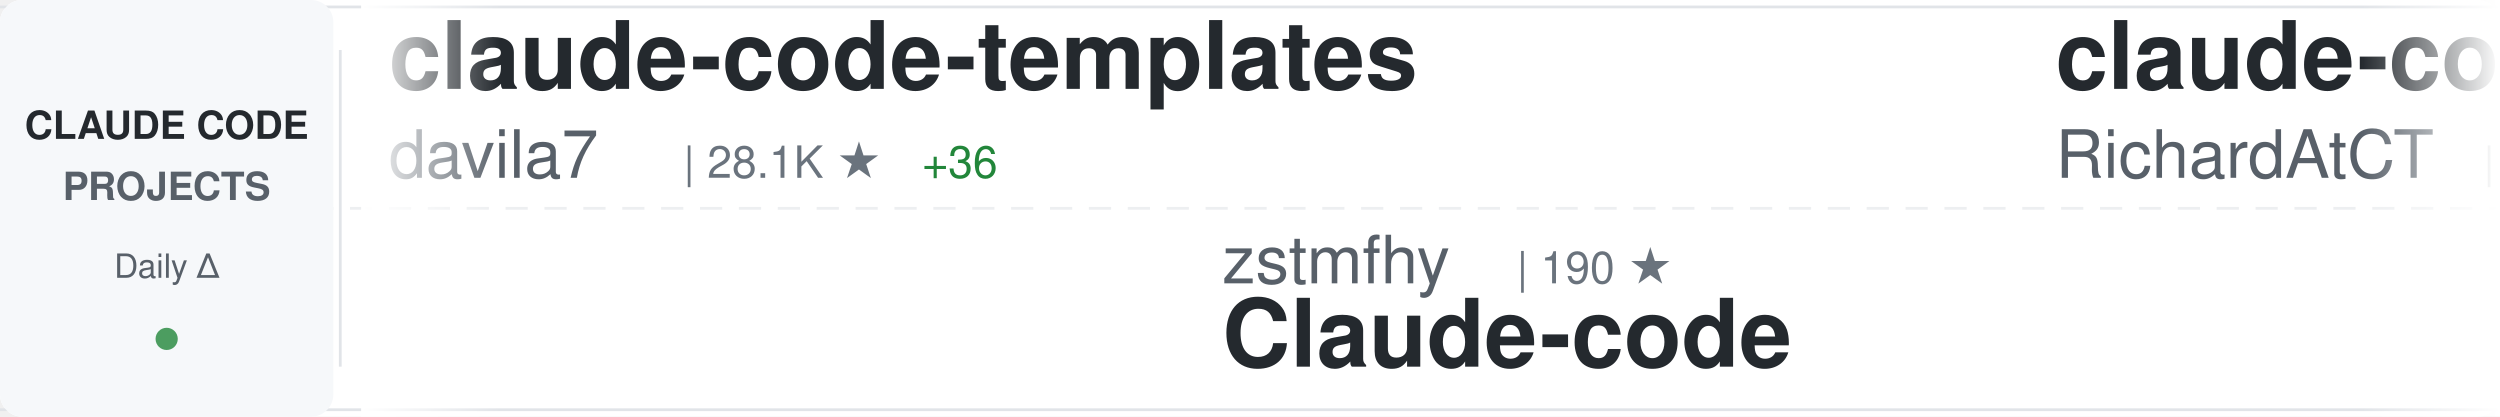
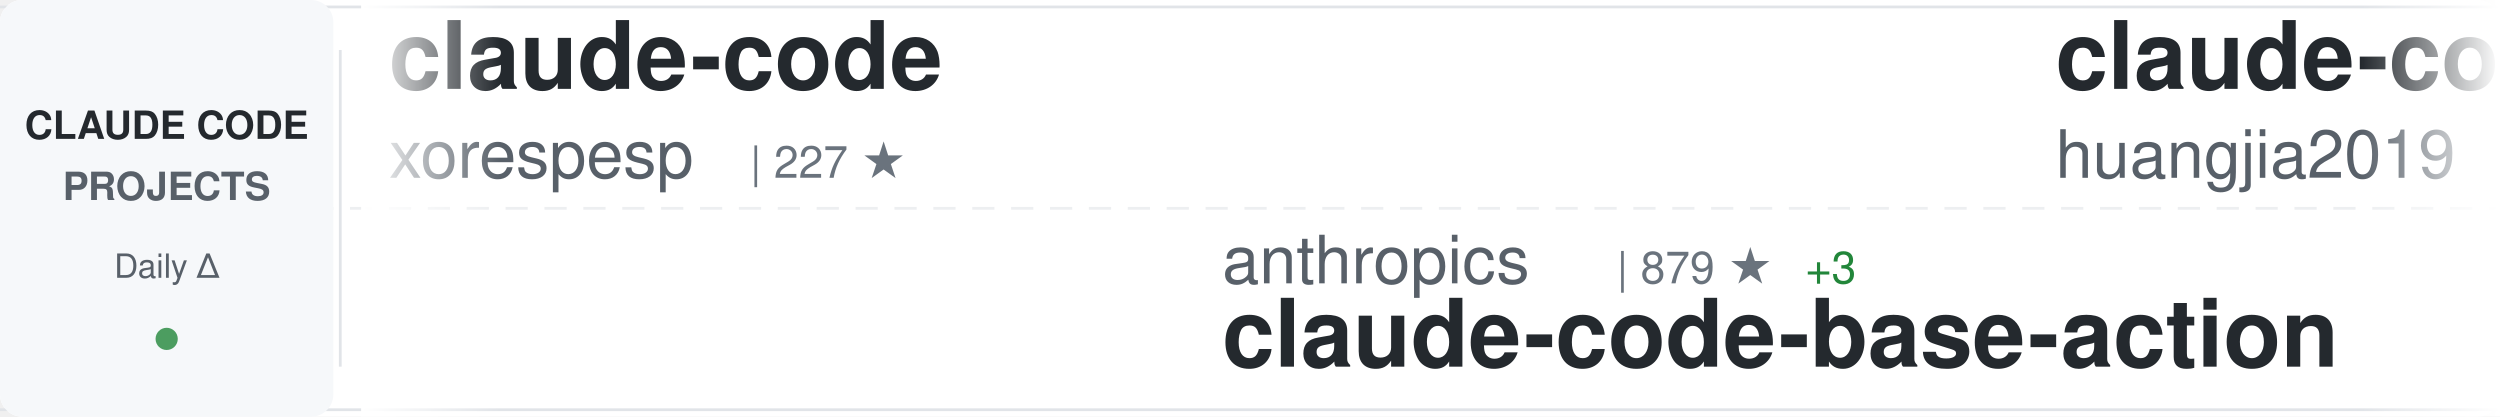
<svg xmlns="http://www.w3.org/2000/svg" width="900" height="150">
  <defs>
    <linearGradient id="awesomeLeftFade" x1="0%" y1="0%" x2="100%" y2="0%">
      <stop offset="0%" style="stop-color:#ffffff;stop-opacity:1" />
      <stop offset="100%" style="stop-color:#ffffff;stop-opacity:0" />
    </linearGradient>
    <linearGradient id="awesomeRightFade" x1="0%" y1="0%" x2="100%" y2="0%">
      <stop offset="0%" style="stop-color:#ffffff;stop-opacity:0" />
      <stop offset="100%" style="stop-color:#ffffff;stop-opacity:1" />
    </linearGradient>
  </defs>
  <rect width="900" height="150" fill="#ffffff" rx="8" />
  <rect x="0" y="2" width="900" height="1" fill="#e1e4e8" />
  <rect x="0" y="147" width="900" height="1" fill="#e1e4e8" />
  <line x1="0" y1="75" x2="900" y2="75" stroke="#e1e4e8" stroke-width="1" stroke-dasharray="8 6" opacity="0.6" />
  <rect x="0" y="0" width="120" height="150" fill="#f6f8fa" rx="8" />
  <text x="60" y="50" font-family="-apple-system, BlinkMacSystemFont, 'Segoe UI', Helvetica, Arial, sans-serif" font-size="14" font-weight="600" fill="#24292e" text-anchor="middle">CLAUDE CODE</text>
  <text x="60" y="72" font-family="-apple-system, BlinkMacSystemFont, 'Segoe UI', Helvetica, Arial, sans-serif" font-size="14" font-weight="600" fill="#586069" text-anchor="middle">PROJECTS</text>
  <text x="60" y="100" font-family="-apple-system, BlinkMacSystemFont, 'Segoe UI', Helvetica, Arial, sans-serif" font-size="12" font-weight="500" fill="#586069" text-anchor="middle">Daily Δ</text>
  <circle cx="60" cy="122" r="4" fill="#22863a" opacity="0.8" />
  <rect x="122" y="18" width="1" height="114" fill="#e1e4e8" />
  <clipPath id="awesomeTickerClip">
    <rect x="130" y="0" width="770" height="150" />
  </clipPath>
  <g clip-path="url(#awesomeTickerClip)">
    <g id="awesomeTickerItems">
      <animateTransform attributeName="transform" attributeType="XML" type="translate" from="0 0" to="-3000 0" dur="54s" repeatCount="indefinite" />
      <g transform="translate(0, 0)">
-         <text x="140" y="32" font-family="-apple-system, BlinkMacSystemFont, 'Segoe UI', Helvetica, Arial, sans-serif" font-size="34" font-weight="600" fill="#24292e">claude-code-templates</text>
-         <text x="140" y="64" font-family="-apple-system, BlinkMacSystemFont, 'Segoe UI', Helvetica, Arial, sans-serif" font-size="24" font-weight="400" fill="#586069">davila7</text>
-         <text x="246" y="64" font-family="-apple-system, BlinkMacSystemFont, 'Segoe UI', Helvetica, Arial, sans-serif" font-size="16" font-weight="500" fill="#6a737d">| 28.1K ★</text>
-         <text x="332" y="64" font-family="-apple-system, BlinkMacSystemFont, 'Segoe UI', Helvetica, Arial, sans-serif" font-size="16" font-weight="500" fill="#22863a"> +36</text>
+         <text x="140" y="32" font-family="-apple-system, BlinkMacSystemFont, 'Segoe UI', Helvetica, Arial, sans-serif" font-size="34" font-weight="600" fill="#24292e">claude-code</text>
+         <text x="140" y="64" font-family="-apple-system, BlinkMacSystemFont, 'Segoe UI', Helvetica, Arial, sans-serif" font-size="24" font-weight="400" fill="#586069">xorespesp</text>
+         <text x="270" y="64" font-family="-apple-system, BlinkMacSystemFont, 'Segoe UI', Helvetica, Arial, sans-serif" font-size="16" font-weight="500" fill="#6a737d">| 227 ★</text>
      </g>
      <g transform="translate(300, 0)">
-         <text x="140" y="102" font-family="-apple-system, BlinkMacSystemFont, 'Segoe UI', Helvetica, Arial, sans-serif" font-size="24" font-weight="400" fill="#586069">zstmfhy</text>
-         <text x="246" y="102" font-family="-apple-system, BlinkMacSystemFont, 'Segoe UI', Helvetica, Arial, sans-serif" font-size="16" font-weight="500" fill="#6a737d">| 190 ★</text>
-         <text x="140" y="132" font-family="-apple-system, BlinkMacSystemFont, 'Segoe UI', Helvetica, Arial, sans-serif" font-size="34" font-weight="600" fill="#24292e">Claude-code</text>
+         <text x="140" y="102" font-family="-apple-system, BlinkMacSystemFont, 'Segoe UI', Helvetica, Arial, sans-serif" font-size="24" font-weight="400" fill="#586069">anthropics</text>
+         <text x="282" y="102" font-family="-apple-system, BlinkMacSystemFont, 'Segoe UI', Helvetica, Arial, sans-serif" font-size="16" font-weight="500" fill="#6a737d">| 879 ★</text>
+         <text x="350" y="102" font-family="-apple-system, BlinkMacSystemFont, 'Segoe UI', Helvetica, Arial, sans-serif" font-size="16" font-weight="500" fill="#22863a"> +3</text>
+         <text x="140" y="132" font-family="-apple-system, BlinkMacSystemFont, 'Segoe UI', Helvetica, Arial, sans-serif" font-size="34" font-weight="600" fill="#24292e">claude-code-base-action</text>
      </g>
      <g transform="translate(600, 0)">
-         <text x="140" y="32" font-family="-apple-system, BlinkMacSystemFont, 'Segoe UI', Helvetica, Arial, sans-serif" font-size="34" font-weight="600" fill="#24292e">claude-code-telegram</text>
-         <text x="140" y="64" font-family="-apple-system, BlinkMacSystemFont, 'Segoe UI', Helvetica, Arial, sans-serif" font-size="24" font-weight="400" fill="#586069">RichardAtCT</text>
-         <text x="294" y="64" font-family="-apple-system, BlinkMacSystemFont, 'Segoe UI', Helvetica, Arial, sans-serif" font-size="16" font-weight="500" fill="#6a737d">| 2.7K ★</text>
-         <text x="371" y="64" font-family="-apple-system, BlinkMacSystemFont, 'Segoe UI', Helvetica, Arial, sans-serif" font-size="16" font-weight="500" fill="#22863a"> +2</text>
+         <text x="140" y="32" font-family="-apple-system, BlinkMacSystemFont, 'Segoe UI', Helvetica, Arial, sans-serif" font-size="34" font-weight="600" fill="#24292e">claude-code-engineering</text>
+         <text x="140" y="64" font-family="-apple-system, BlinkMacSystemFont, 'Segoe UI', Helvetica, Arial, sans-serif" font-size="24" font-weight="400" fill="#586069">huangjia2019</text>
+         <text x="306" y="64" font-family="-apple-system, BlinkMacSystemFont, 'Segoe UI', Helvetica, Arial, sans-serif" font-size="16" font-weight="500" fill="#6a737d">| 839 ★</text>
+         <text x="374" y="64" font-family="-apple-system, BlinkMacSystemFont, 'Segoe UI', Helvetica, Arial, sans-serif" font-size="16" font-weight="500" fill="#22863a"> +6</text>
      </g>
      <g transform="translate(900, 0)">
-         <text x="140" y="102" font-family="-apple-system, BlinkMacSystemFont, 'Segoe UI', Helvetica, Arial, sans-serif" font-size="24" font-weight="400" fill="#586069">Yeachan-Heo</text>
-         <text x="294" y="102" font-family="-apple-system, BlinkMacSystemFont, 'Segoe UI', Helvetica, Arial, sans-serif" font-size="16" font-weight="500" fill="#6a737d">| 36.4K ★</text>
-         <text x="380" y="102" font-family="-apple-system, BlinkMacSystemFont, 'Segoe UI', Helvetica, Arial, sans-serif" font-size="16" font-weight="500" fill="#22863a"> +60</text>
-         <text x="140" y="132" font-family="-apple-system, BlinkMacSystemFont, 'Segoe UI', Helvetica, Arial, sans-serif" font-size="34" font-weight="600" fill="#24292e">oh-my-claudecode</text>
+         <text x="140" y="102" font-family="-apple-system, BlinkMacSystemFont, 'Segoe UI', Helvetica, Arial, sans-serif" font-size="24" font-weight="400" fill="#586069">sugyan</text>
+         <text x="234" y="102" font-family="-apple-system, BlinkMacSystemFont, 'Segoe UI', Helvetica, Arial, sans-serif" font-size="16" font-weight="500" fill="#6a737d">| 1.1K ★</text>
+         <text x="311" y="102" font-family="-apple-system, BlinkMacSystemFont, 'Segoe UI', Helvetica, Arial, sans-serif" font-size="16" font-weight="500" fill="#22863a"> +1</text>
+         <text x="140" y="132" font-family="-apple-system, BlinkMacSystemFont, 'Segoe UI', Helvetica, Arial, sans-serif" font-size="34" font-weight="600" fill="#24292e">claude-code-webui</text>
      </g>
      <g transform="translate(1200, 0)">
-         <text x="140" y="32" font-family="-apple-system, BlinkMacSystemFont, 'Segoe UI', Helvetica, Arial, sans-serif" font-size="34" font-weight="600" fill="#24292e">awesome-claude-code</text>
-         <text x="140" y="64" font-family="-apple-system, BlinkMacSystemFont, 'Segoe UI', Helvetica, Arial, sans-serif" font-size="24" font-weight="400" fill="#586069">jqueryscript</text>
-         <text x="306" y="64" font-family="-apple-system, BlinkMacSystemFont, 'Segoe UI', Helvetica, Arial, sans-serif" font-size="16" font-weight="500" fill="#6a737d">| 425 ★</text>
-         <text x="374" y="64" font-family="-apple-system, BlinkMacSystemFont, 'Segoe UI', Helvetica, Arial, sans-serif" font-size="16" font-weight="500" fill="#22863a"> +2</text>
+         <text x="140" y="32" font-family="-apple-system, BlinkMacSystemFont, 'Segoe UI', Helvetica, Arial, sans-serif" font-size="34" font-weight="600" fill="#24292e">Claude-code</text>
+         <text x="140" y="64" font-family="-apple-system, BlinkMacSystemFont, 'Segoe UI', Helvetica, Arial, sans-serif" font-size="24" font-weight="400" fill="#586069">fazxes</text>
+         <text x="234" y="64" font-family="-apple-system, BlinkMacSystemFont, 'Segoe UI', Helvetica, Arial, sans-serif" font-size="16" font-weight="500" fill="#6a737d">| 221 ★</text>
      </g>
      <g transform="translate(1500, 0)">
-         <text x="140" y="102" font-family="-apple-system, BlinkMacSystemFont, 'Segoe UI', Helvetica, Arial, sans-serif" font-size="24" font-weight="400" fill="#586069">shareAI-lab</text>
-         <text x="294" y="102" font-family="-apple-system, BlinkMacSystemFont, 'Segoe UI', Helvetica, Arial, sans-serif" font-size="16" font-weight="500" fill="#6a737d">| 66.7K ★</text>
-         <text x="380" y="102" font-family="-apple-system, BlinkMacSystemFont, 'Segoe UI', Helvetica, Arial, sans-serif" font-size="16" font-weight="500" fill="#22863a"> +194</text>
-         <text x="140" y="132" font-family="-apple-system, BlinkMacSystemFont, 'Segoe UI', Helvetica, Arial, sans-serif" font-size="34" font-weight="600" fill="#24292e">learn-claude-code</text>
+         <text x="140" y="102" font-family="-apple-system, BlinkMacSystemFont, 'Segoe UI', Helvetica, Arial, sans-serif" font-size="24" font-weight="400" fill="#586069">disler</text>
+         <text x="234" y="102" font-family="-apple-system, BlinkMacSystemFont, 'Segoe UI', Helvetica, Arial, sans-serif" font-size="16" font-weight="500" fill="#6a737d">| 3.8K ★</text>
+         <text x="311" y="102" font-family="-apple-system, BlinkMacSystemFont, 'Segoe UI', Helvetica, Arial, sans-serif" font-size="16" font-weight="500" fill="#22863a"> +2</text>
+         <text x="140" y="132" font-family="-apple-system, BlinkMacSystemFont, 'Segoe UI', Helvetica, Arial, sans-serif" font-size="34" font-weight="600" fill="#24292e">claude-code-hooks-master...</text>
      </g>
      <g transform="translate(1800, 0)">
-         <text x="140" y="32" font-family="-apple-system, BlinkMacSystemFont, 'Segoe UI', Helvetica, Arial, sans-serif" font-size="34" font-weight="600" fill="#24292e">ECC</text>
-         <text x="140" y="64" font-family="-apple-system, BlinkMacSystemFont, 'Segoe UI', Helvetica, Arial, sans-serif" font-size="24" font-weight="400" fill="#586069">affaan-m</text>
-         <text x="258" y="64" font-family="-apple-system, BlinkMacSystemFont, 'Segoe UI', Helvetica, Arial, sans-serif" font-size="16" font-weight="500" fill="#6a737d">| 216.1K ★</text>
-         <text x="353" y="64" font-family="-apple-system, BlinkMacSystemFont, 'Segoe UI', Helvetica, Arial, sans-serif" font-size="16" font-weight="500" fill="#22863a"> +720</text>
+         <text x="140" y="32" font-family="-apple-system, BlinkMacSystemFont, 'Segoe UI', Helvetica, Arial, sans-serif" font-size="34" font-weight="600" fill="#24292e">claude-code-from-source</text>
+         <text x="140" y="64" font-family="-apple-system, BlinkMacSystemFont, 'Segoe UI', Helvetica, Arial, sans-serif" font-size="24" font-weight="400" fill="#586069">alejandrobalderas</text>
+         <text x="366" y="64" font-family="-apple-system, BlinkMacSystemFont, 'Segoe UI', Helvetica, Arial, sans-serif" font-size="16" font-weight="500" fill="#6a737d">| 2.2K ★</text>
+         <text x="443" y="64" font-family="-apple-system, BlinkMacSystemFont, 'Segoe UI', Helvetica, Arial, sans-serif" font-size="16" font-weight="500" fill="#22863a"> +2</text>
      </g>
      <g transform="translate(2100, 0)">
-         <text x="140" y="102" font-family="-apple-system, BlinkMacSystemFont, 'Segoe UI', Helvetica, Arial, sans-serif" font-size="24" font-weight="400" fill="#586069">tanbiralam</text>
-         <text x="282" y="102" font-family="-apple-system, BlinkMacSystemFont, 'Segoe UI', Helvetica, Arial, sans-serif" font-size="16" font-weight="500" fill="#6a737d">| 1.9K ★</text>
-         <text x="359" y="102" font-family="-apple-system, BlinkMacSystemFont, 'Segoe UI', Helvetica, Arial, sans-serif" font-size="16" font-weight="500" fill="#22863a"> +13</text>
-         <text x="140" y="132" font-family="-apple-system, BlinkMacSystemFont, 'Segoe UI', Helvetica, Arial, sans-serif" font-size="34" font-weight="600" fill="#24292e">claude-code</text>
+         <text x="140" y="102" font-family="-apple-system, BlinkMacSystemFont, 'Segoe UI', Helvetica, Arial, sans-serif" font-size="24" font-weight="400" fill="#586069">oboard</text>
+         <text x="234" y="102" font-family="-apple-system, BlinkMacSystemFont, 'Segoe UI', Helvetica, Arial, sans-serif" font-size="16" font-weight="500" fill="#6a737d">| 3.2K ★</text>
+         <text x="311" y="102" font-family="-apple-system, BlinkMacSystemFont, 'Segoe UI', Helvetica, Arial, sans-serif" font-size="16" font-weight="500" fill="#22863a"> +2</text>
+         <text x="140" y="132" font-family="-apple-system, BlinkMacSystemFont, 'Segoe UI', Helvetica, Arial, sans-serif" font-size="34" font-weight="600" fill="#24292e">claude-code-rev</text>
      </g>
      <g transform="translate(2400, 0)">
-         <text x="140" y="32" font-family="-apple-system, BlinkMacSystemFont, 'Segoe UI', Helvetica, Arial, sans-serif" font-size="34" font-weight="600" fill="#24292e">pi-vs-claude-code</text>
-         <text x="140" y="64" font-family="-apple-system, BlinkMacSystemFont, 'Segoe UI', Helvetica, Arial, sans-serif" font-size="24" font-weight="400" fill="#586069">disler</text>
-         <text x="234" y="64" font-family="-apple-system, BlinkMacSystemFont, 'Segoe UI', Helvetica, Arial, sans-serif" font-size="16" font-weight="500" fill="#6a737d">| 1.4K ★</text>
-         <text x="311" y="64" font-family="-apple-system, BlinkMacSystemFont, 'Segoe UI', Helvetica, Arial, sans-serif" font-size="16" font-weight="500" fill="#22863a"> +4</text>
+         <text x="140" y="32" font-family="-apple-system, BlinkMacSystemFont, 'Segoe UI', Helvetica, Arial, sans-serif" font-size="34" font-weight="600" fill="#24292e">free-claude-code</text>
+         <text x="140" y="64" font-family="-apple-system, BlinkMacSystemFont, 'Segoe UI', Helvetica, Arial, sans-serif" font-size="24" font-weight="400" fill="#586069">Alishahryar1</text>
+         <text x="306" y="64" font-family="-apple-system, BlinkMacSystemFont, 'Segoe UI', Helvetica, Arial, sans-serif" font-size="16" font-weight="500" fill="#6a737d">| 34.7K ★</text>
+         <text x="392" y="64" font-family="-apple-system, BlinkMacSystemFont, 'Segoe UI', Helvetica, Arial, sans-serif" font-size="16" font-weight="500" fill="#22863a"> +250</text>
      </g>
      <g transform="translate(2700, 0)">
-         <text x="140" y="102" font-family="-apple-system, BlinkMacSystemFont, 'Segoe UI', Helvetica, Arial, sans-serif" font-size="24" font-weight="400" fill="#586069">huangserva</text>
-         <text x="282" y="102" font-family="-apple-system, BlinkMacSystemFont, 'Segoe UI', Helvetica, Arial, sans-serif" font-size="16" font-weight="500" fill="#6a737d">| 604 ★</text>
-         <text x="140" y="132" font-family="-apple-system, BlinkMacSystemFont, 'Segoe UI', Helvetica, Arial, sans-serif" font-size="34" font-weight="600" fill="#24292e">claude-code-cli</text>
+         <text x="140" y="102" font-family="-apple-system, BlinkMacSystemFont, 'Segoe UI', Helvetica, Arial, sans-serif" font-size="24" font-weight="400" fill="#586069">asgeirtj</text>
+         <text x="258" y="102" font-family="-apple-system, BlinkMacSystemFont, 'Segoe UI', Helvetica, Arial, sans-serif" font-size="16" font-weight="500" fill="#6a737d">| 42.5K ★</text>
+         <text x="344" y="102" font-family="-apple-system, BlinkMacSystemFont, 'Segoe UI', Helvetica, Arial, sans-serif" font-size="16" font-weight="500" fill="#22863a"> +280</text>
+         <text x="140" y="132" font-family="-apple-system, BlinkMacSystemFont, 'Segoe UI', Helvetica, Arial, sans-serif" font-size="34" font-weight="600" fill="#24292e">system_prompts_leaks</text>
      </g>
      <g transform="translate(3000, 0)">
-         <text x="140" y="32" font-family="-apple-system, BlinkMacSystemFont, 'Segoe UI', Helvetica, Arial, sans-serif" font-size="34" font-weight="600" fill="#24292e">claude-code-templates</text>
-         <text x="140" y="64" font-family="-apple-system, BlinkMacSystemFont, 'Segoe UI', Helvetica, Arial, sans-serif" font-size="24" font-weight="400" fill="#586069">davila7</text>
-         <text x="246" y="64" font-family="-apple-system, BlinkMacSystemFont, 'Segoe UI', Helvetica, Arial, sans-serif" font-size="16" font-weight="500" fill="#6a737d">| 28.1K ★</text>
-         <text x="332" y="64" font-family="-apple-system, BlinkMacSystemFont, 'Segoe UI', Helvetica, Arial, sans-serif" font-size="16" font-weight="500" fill="#22863a"> +36</text>
+         <text x="140" y="32" font-family="-apple-system, BlinkMacSystemFont, 'Segoe UI', Helvetica, Arial, sans-serif" font-size="34" font-weight="600" fill="#24292e">claude-code</text>
+         <text x="140" y="64" font-family="-apple-system, BlinkMacSystemFont, 'Segoe UI', Helvetica, Arial, sans-serif" font-size="24" font-weight="400" fill="#586069">xorespesp</text>
+         <text x="270" y="64" font-family="-apple-system, BlinkMacSystemFont, 'Segoe UI', Helvetica, Arial, sans-serif" font-size="16" font-weight="500" fill="#6a737d">| 227 ★</text>
      </g>
      <g transform="translate(3300, 0)">
-         <text x="140" y="102" font-family="-apple-system, BlinkMacSystemFont, 'Segoe UI', Helvetica, Arial, sans-serif" font-size="24" font-weight="400" fill="#586069">zstmfhy</text>
-         <text x="246" y="102" font-family="-apple-system, BlinkMacSystemFont, 'Segoe UI', Helvetica, Arial, sans-serif" font-size="16" font-weight="500" fill="#6a737d">| 190 ★</text>
-         <text x="140" y="132" font-family="-apple-system, BlinkMacSystemFont, 'Segoe UI', Helvetica, Arial, sans-serif" font-size="34" font-weight="600" fill="#24292e">Claude-code</text>
+         <text x="140" y="102" font-family="-apple-system, BlinkMacSystemFont, 'Segoe UI', Helvetica, Arial, sans-serif" font-size="24" font-weight="400" fill="#586069">anthropics</text>
+         <text x="282" y="102" font-family="-apple-system, BlinkMacSystemFont, 'Segoe UI', Helvetica, Arial, sans-serif" font-size="16" font-weight="500" fill="#6a737d">| 879 ★</text>
+         <text x="350" y="102" font-family="-apple-system, BlinkMacSystemFont, 'Segoe UI', Helvetica, Arial, sans-serif" font-size="16" font-weight="500" fill="#22863a"> +3</text>
+         <text x="140" y="132" font-family="-apple-system, BlinkMacSystemFont, 'Segoe UI', Helvetica, Arial, sans-serif" font-size="34" font-weight="600" fill="#24292e">claude-code-base-action</text>
      </g>
      <g transform="translate(3600, 0)">
-         <text x="140" y="32" font-family="-apple-system, BlinkMacSystemFont, 'Segoe UI', Helvetica, Arial, sans-serif" font-size="34" font-weight="600" fill="#24292e">claude-code-telegram</text>
-         <text x="140" y="64" font-family="-apple-system, BlinkMacSystemFont, 'Segoe UI', Helvetica, Arial, sans-serif" font-size="24" font-weight="400" fill="#586069">RichardAtCT</text>
-         <text x="294" y="64" font-family="-apple-system, BlinkMacSystemFont, 'Segoe UI', Helvetica, Arial, sans-serif" font-size="16" font-weight="500" fill="#6a737d">| 2.7K ★</text>
-         <text x="371" y="64" font-family="-apple-system, BlinkMacSystemFont, 'Segoe UI', Helvetica, Arial, sans-serif" font-size="16" font-weight="500" fill="#22863a"> +2</text>
+         <text x="140" y="32" font-family="-apple-system, BlinkMacSystemFont, 'Segoe UI', Helvetica, Arial, sans-serif" font-size="34" font-weight="600" fill="#24292e">claude-code-engineering</text>
+         <text x="140" y="64" font-family="-apple-system, BlinkMacSystemFont, 'Segoe UI', Helvetica, Arial, sans-serif" font-size="24" font-weight="400" fill="#586069">huangjia2019</text>
+         <text x="306" y="64" font-family="-apple-system, BlinkMacSystemFont, 'Segoe UI', Helvetica, Arial, sans-serif" font-size="16" font-weight="500" fill="#6a737d">| 839 ★</text>
+         <text x="374" y="64" font-family="-apple-system, BlinkMacSystemFont, 'Segoe UI', Helvetica, Arial, sans-serif" font-size="16" font-weight="500" fill="#22863a"> +6</text>
      </g>
      <g transform="translate(3900, 0)">
-         <text x="140" y="102" font-family="-apple-system, BlinkMacSystemFont, 'Segoe UI', Helvetica, Arial, sans-serif" font-size="24" font-weight="400" fill="#586069">Yeachan-Heo</text>
-         <text x="294" y="102" font-family="-apple-system, BlinkMacSystemFont, 'Segoe UI', Helvetica, Arial, sans-serif" font-size="16" font-weight="500" fill="#6a737d">| 36.4K ★</text>
-         <text x="380" y="102" font-family="-apple-system, BlinkMacSystemFont, 'Segoe UI', Helvetica, Arial, sans-serif" font-size="16" font-weight="500" fill="#22863a"> +60</text>
-         <text x="140" y="132" font-family="-apple-system, BlinkMacSystemFont, 'Segoe UI', Helvetica, Arial, sans-serif" font-size="34" font-weight="600" fill="#24292e">oh-my-claudecode</text>
+         <text x="140" y="102" font-family="-apple-system, BlinkMacSystemFont, 'Segoe UI', Helvetica, Arial, sans-serif" font-size="24" font-weight="400" fill="#586069">sugyan</text>
+         <text x="234" y="102" font-family="-apple-system, BlinkMacSystemFont, 'Segoe UI', Helvetica, Arial, sans-serif" font-size="16" font-weight="500" fill="#6a737d">| 1.1K ★</text>
+         <text x="311" y="102" font-family="-apple-system, BlinkMacSystemFont, 'Segoe UI', Helvetica, Arial, sans-serif" font-size="16" font-weight="500" fill="#22863a"> +1</text>
+         <text x="140" y="132" font-family="-apple-system, BlinkMacSystemFont, 'Segoe UI', Helvetica, Arial, sans-serif" font-size="34" font-weight="600" fill="#24292e">claude-code-webui</text>
      </g>
    </g>
  </g>
  <rect x="130" y="0" width="50" height="150" fill="url(#awesomeLeftFade)" />
  <rect x="850" y="0" width="50" height="150" fill="url(#awesomeRightFade)" />
</svg>
